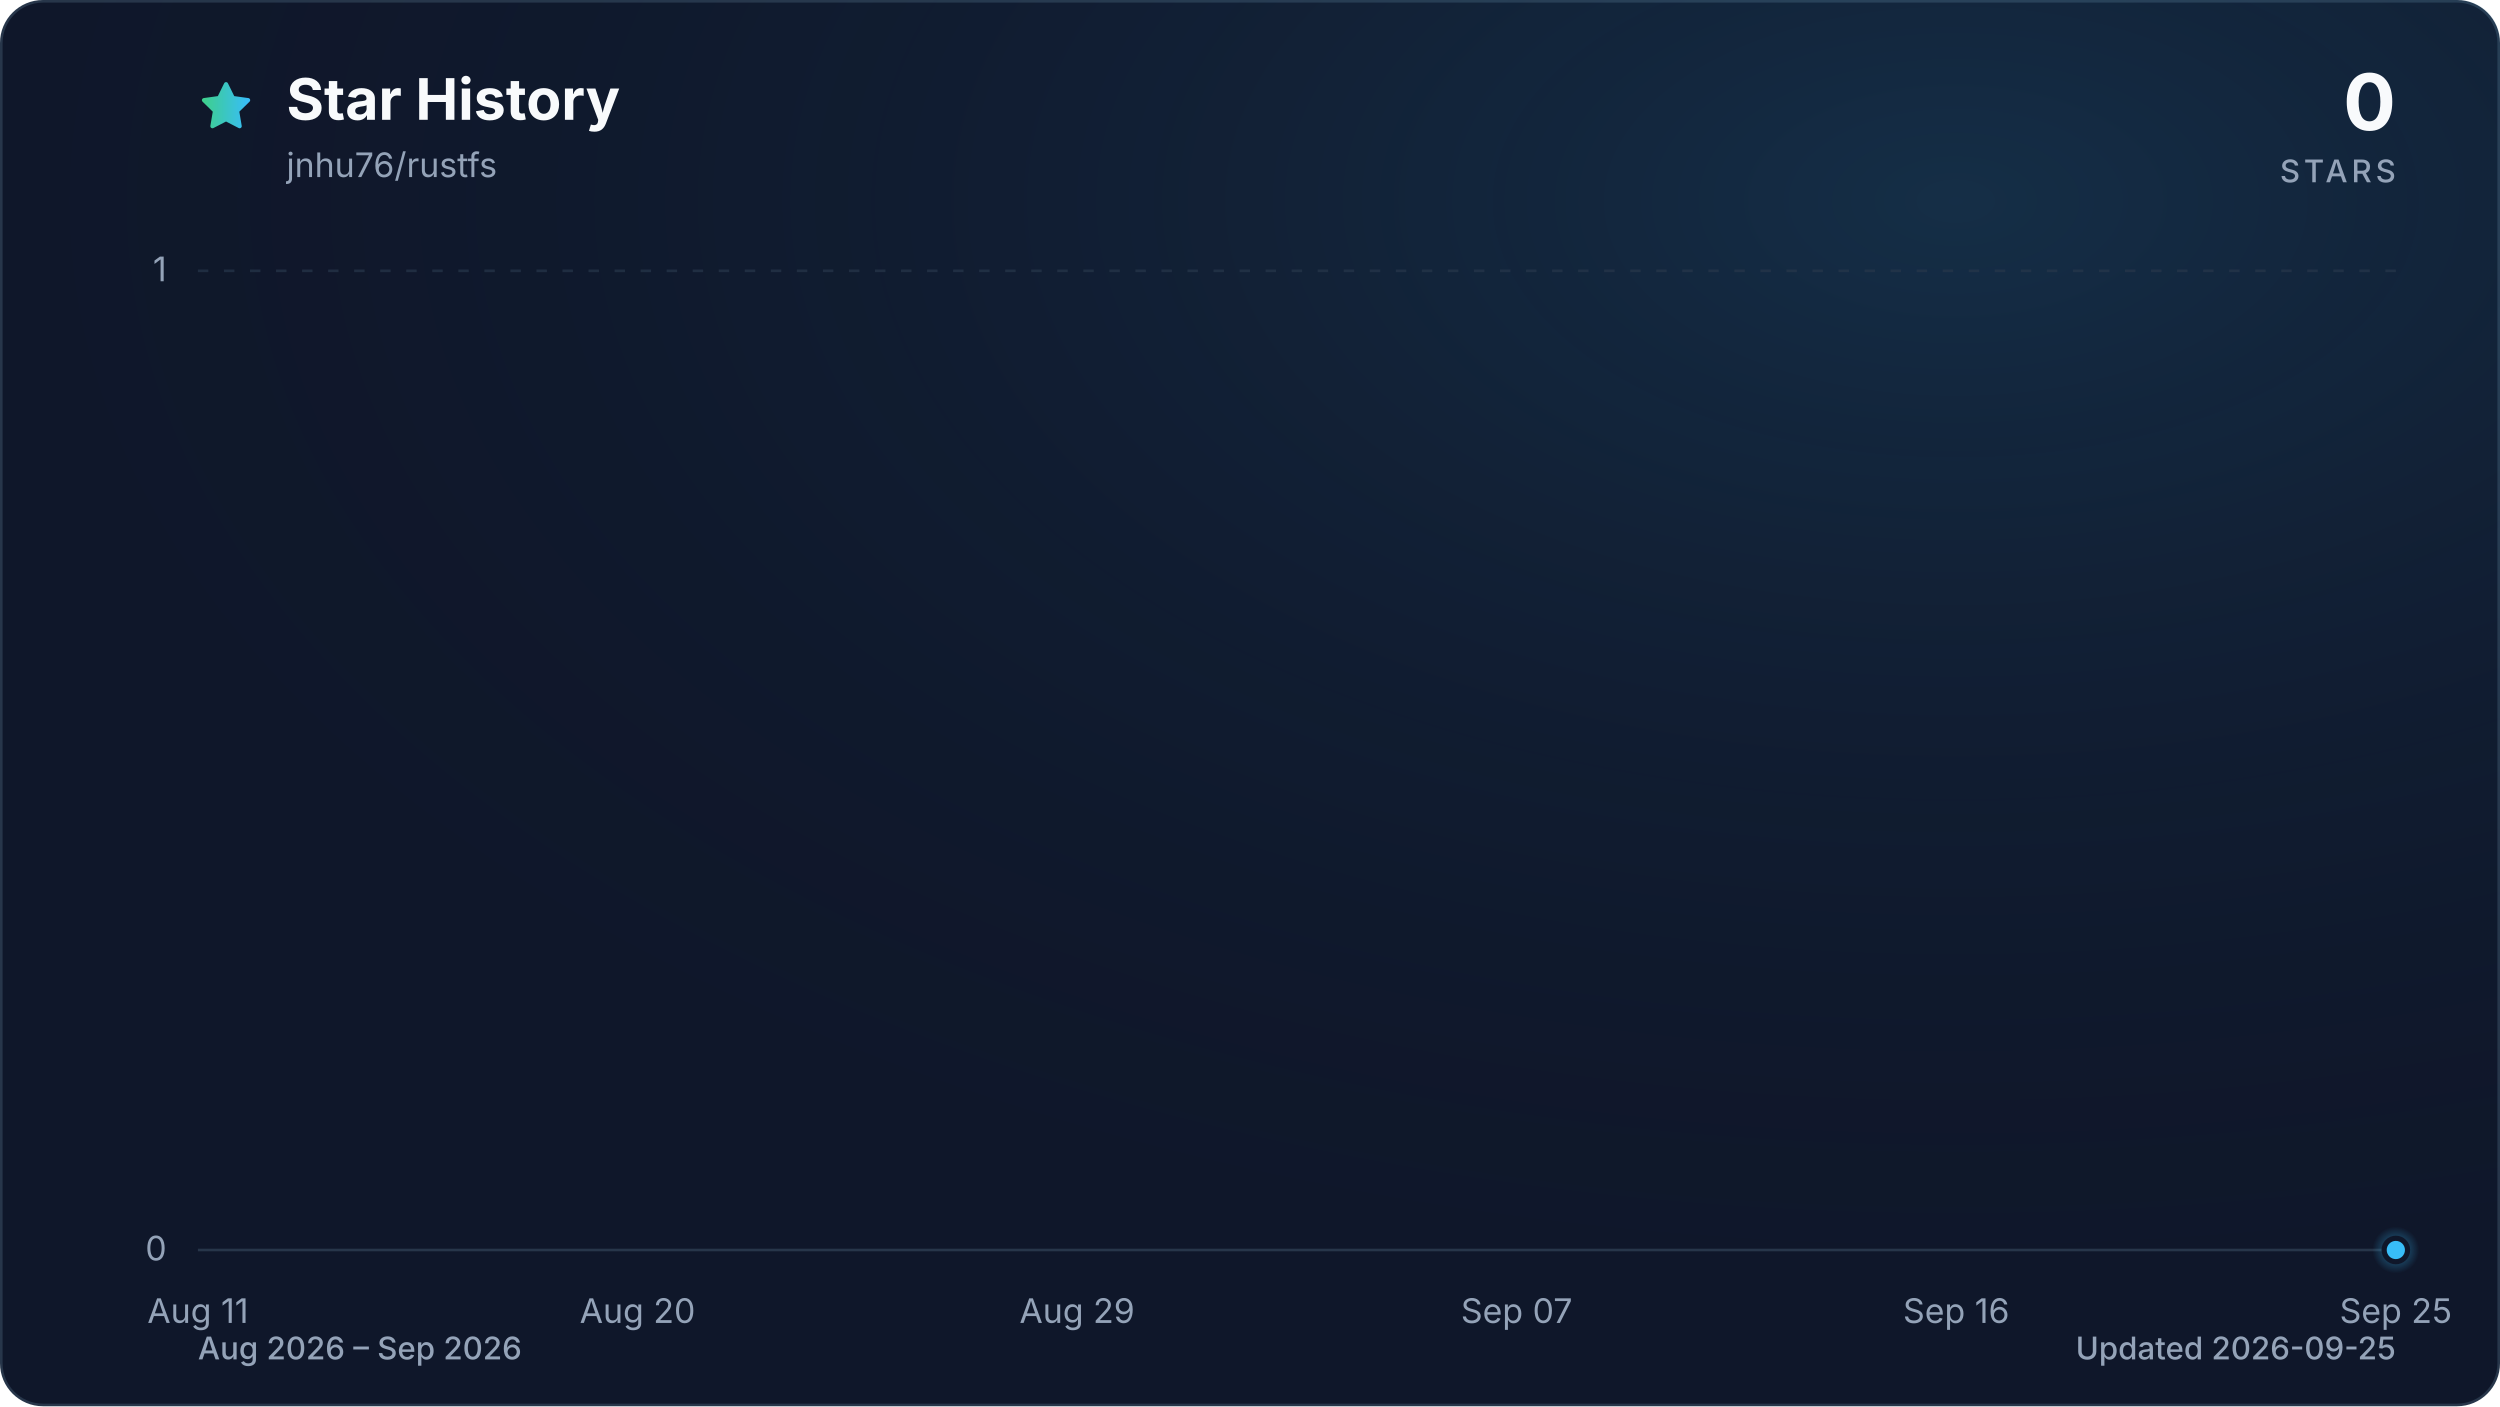
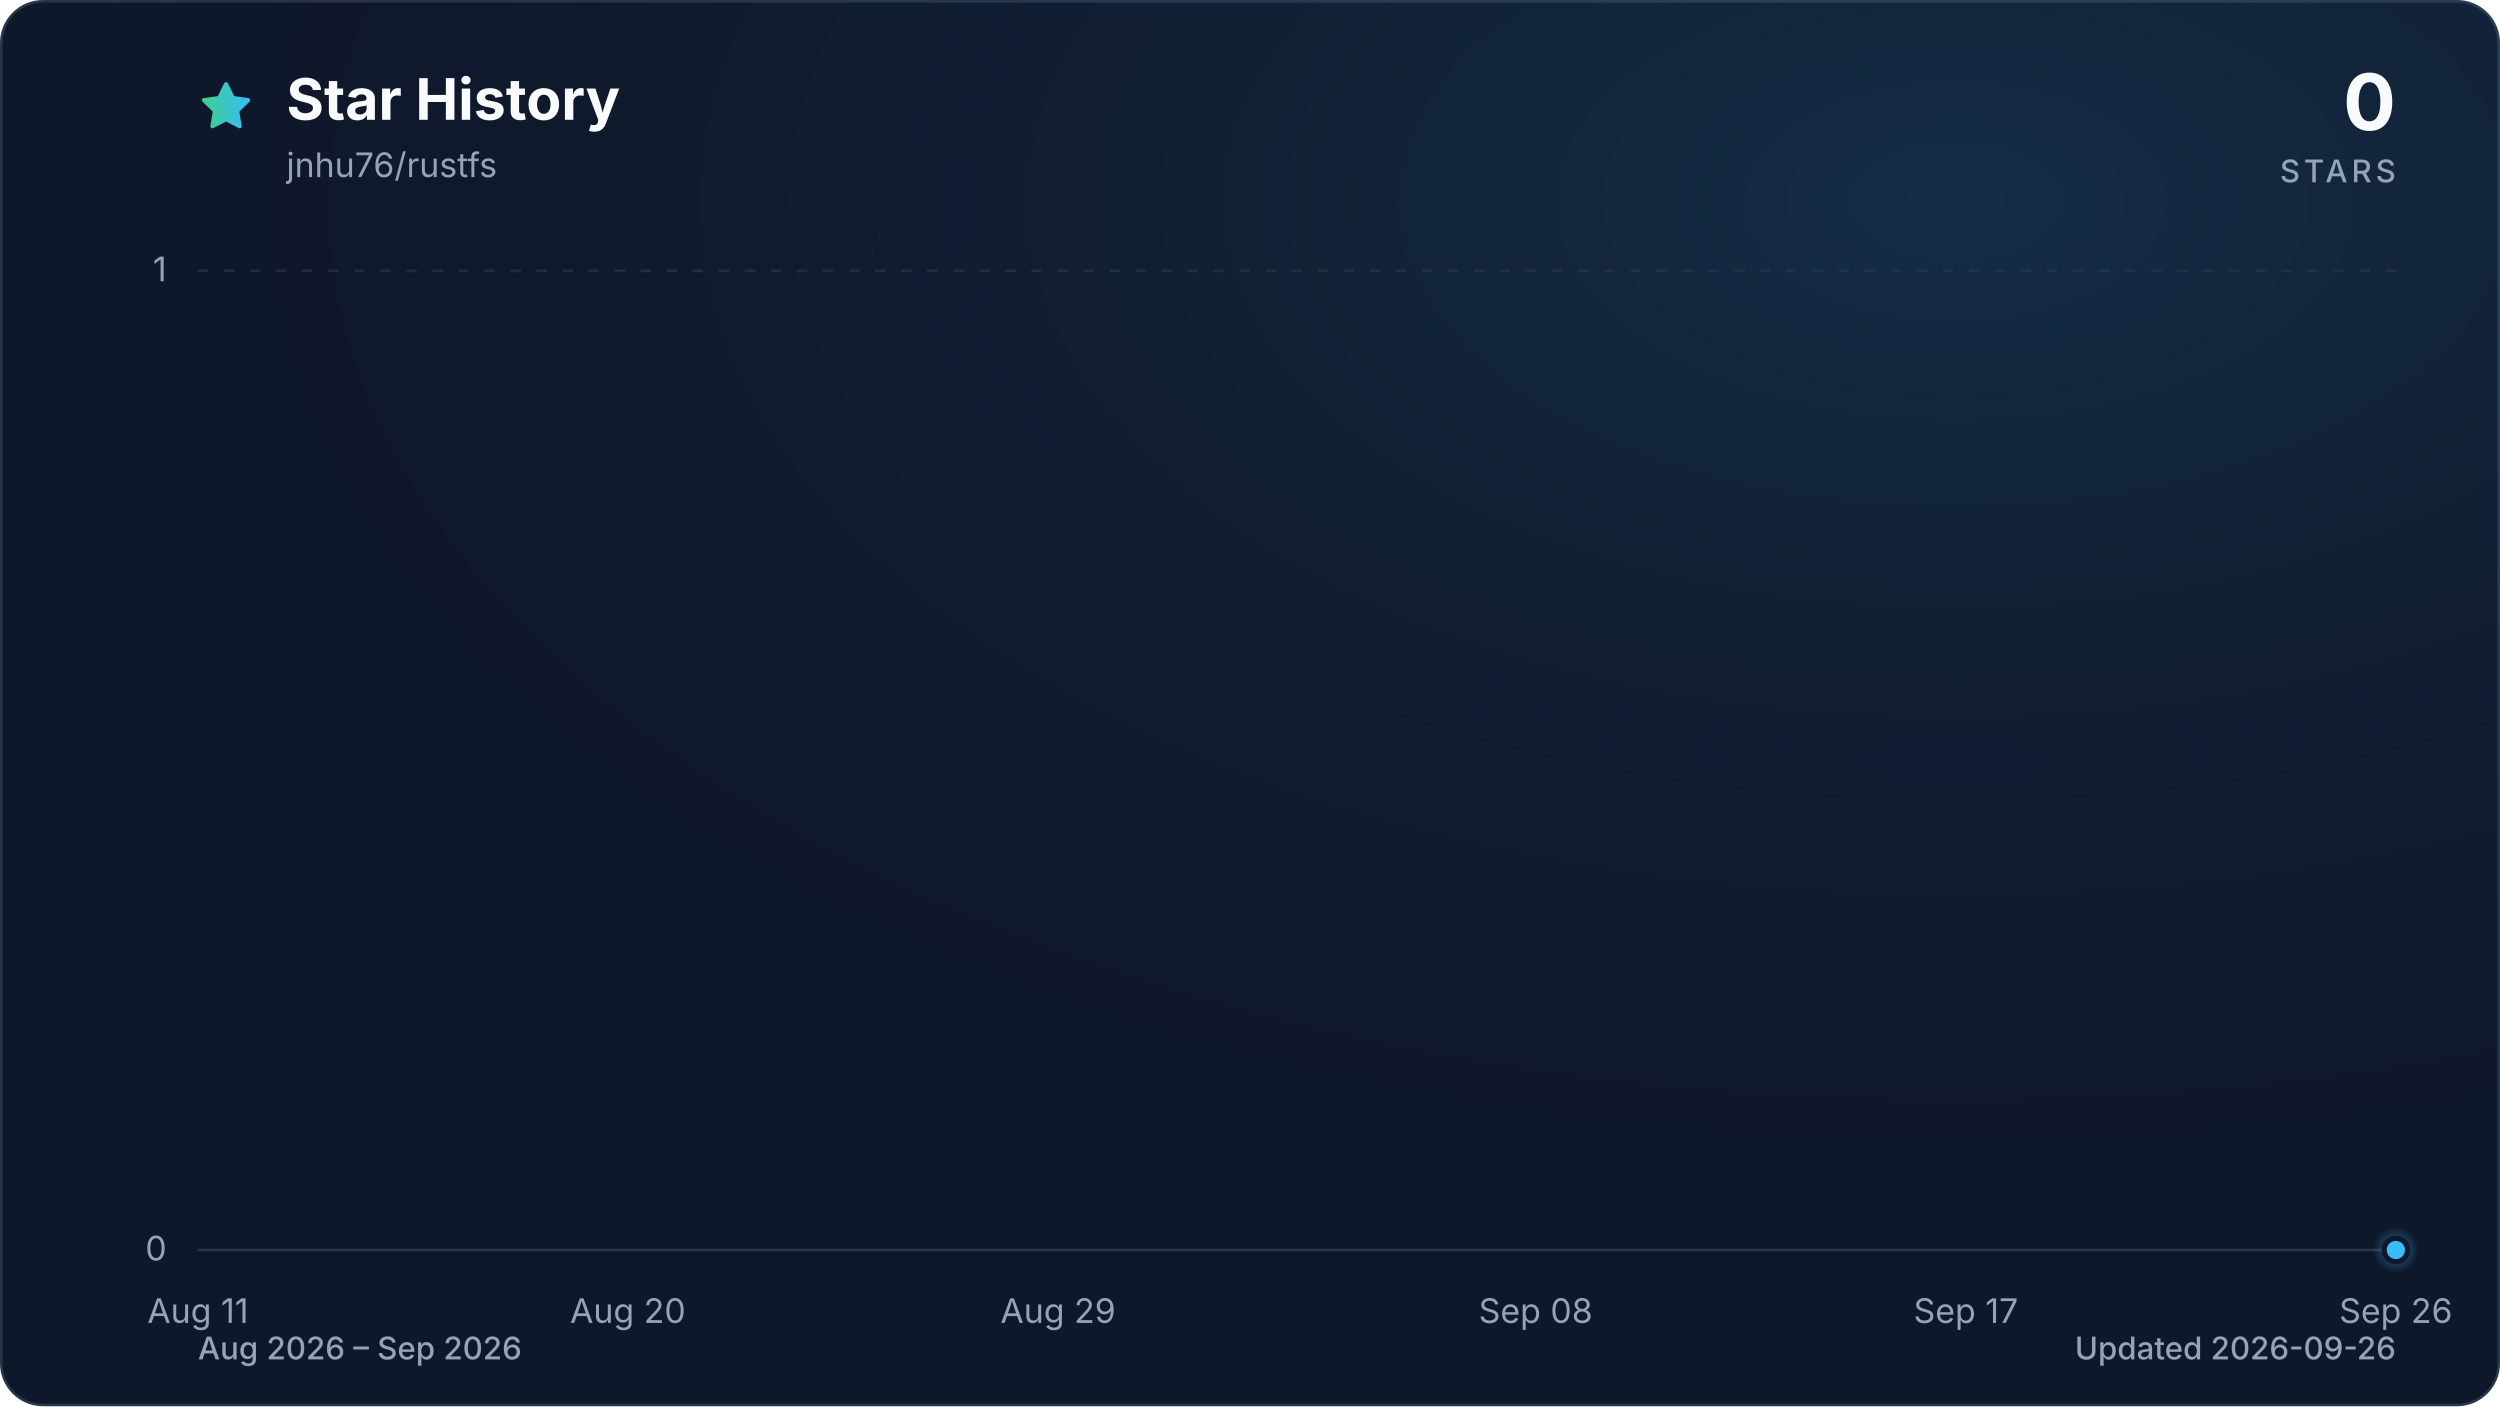
<svg xmlns="http://www.w3.org/2000/svg" viewBox="0 0 960 540" role="img" aria-labelledby="title description" data-style="gradient" data-variant="glow" data-animated="true">
  <defs>
    <linearGradient id="trend" x1="0" y1="0" x2="1" y2="0">
      <stop offset="0%" stop-color="#3ecf8e" />
      <stop offset="100%" stop-color="#38bdf8" />
    </linearGradient>
    <linearGradient id="area" x1="0" y1="0" x2="0" y2="1">
      <stop offset="0%" stop-color="#3ecf8e" stop-opacity="0.30" />
      <stop offset="55%" stop-color="#38bdf8" stop-opacity="0.10" />
      <stop offset="100%" stop-color="#38bdf8" stop-opacity="0.01" />
    </linearGradient>
    <radialGradient id="marker-halo" cx="50%" cy="50%" r="50%">
      <stop offset="0%" stop-color="#38bdf8" stop-opacity="0.55" />
      <stop offset="100%" stop-color="#38bdf8" stop-opacity="0" />
    </radialGradient>
    <radialGradient id="surface-glow" cx="78%" cy="14%" r="80%">
      <stop offset="0%" stop-color="#38bdf8" stop-opacity="0.14" />
      <stop offset="100%" stop-color="#0f172a" stop-opacity="0" />
    </radialGradient>
    <filter id="trend-glow" x="-20%" y="-20%" width="140%" height="140%">
      <feGaussianBlur stdDeviation="7" />
    </filter>
  </defs>
  <style>
.trend-enter{transform-box:fill-box;transform-origin:center;animation:trend-enter 520ms cubic-bezier(0.16,1,0.3,1)}
.marker-enter{transform-box:fill-box;transform-origin:center;animation:marker-enter 320ms cubic-bezier(0.16,1,0.3,1) 200ms both}
.marker-pulse{transform-box:fill-box;transform-origin:center;animation:marker-pulse 2.6s ease-out infinite}
@keyframes trend-enter{from{opacity:.35;transform:translateY(10px)}to{opacity:1;transform:translateY(0)}}
@keyframes marker-enter{from{opacity:0;transform:scale(.4)}to{opacity:1;transform:scale(1)}}
@keyframes marker-pulse{0%{opacity:.5;transform:scale(.7)}70%,100%{opacity:0;transform:scale(2.1)}}
@media (prefers-reduced-motion:reduce){.trend-enter,.marker-enter,.marker-pulse{animation:none!important}}
@media (prefers-reduced-motion:reduce){.marker-pulse{opacity:0}}
</style>
  <rect x="0.5" y="0.5" width="959" height="539" fill="#0f172a" stroke="#27364a" stroke-width="1" rx="16" />
  <rect width="960" height="540" fill="url(#surface-glow)" rx="16" />
  <path d="M12 2.6l2.9 5.9 6.5.9-4.7 4.6 1.1 6.5-5.8-3-5.8 3 1.1-6.5-4.7-4.6 6.5-.9L12 2.6Z" transform="translate(76 30) scale(.9)" fill="url(#trend)" stroke="url(#trend)" stroke-width="1.8" stroke-linejoin="round" aria-hidden="true" />
  <text x="110" y="46" fill="#f8fafc" font-family="ui-sans-serif, system-ui, -apple-system, BlinkMacSystemFont, 'Segoe UI', sans-serif" font-size="22" font-weight="700">Star History</text>
  <text x="110" y="68" fill="#94a3b8" font-family="ui-sans-serif, system-ui, -apple-system, BlinkMacSystemFont, 'Segoe UI', sans-serif" font-size="13">jnhu76/rustfs</text>
  <text x="920" y="50" fill="#f8fafc" font-family="ui-sans-serif, system-ui, -apple-system, BlinkMacSystemFont, 'Segoe UI', sans-serif" font-size="30" font-weight="700" text-anchor="end">0</text>
  <text x="920" y="70" fill="#94a3b8" font-family="ui-sans-serif, system-ui, -apple-system, BlinkMacSystemFont, 'Segoe UI', sans-serif" font-size="12" font-weight="500" letter-spacing="1.5" text-anchor="end">STARS</text>
  <line x1="76" y1="480.0" x2="920" y2="480.0" stroke="#27364a" stroke-width="1" stroke-dasharray="0" opacity="1" />
  <text x="64" y="484.0" fill="#94a3b8" font-family="ui-sans-serif, system-ui, -apple-system, BlinkMacSystemFont, 'Segoe UI', sans-serif" font-size="13" text-anchor="end">0</text>
  <line x1="76" y1="104.0" x2="920" y2="104.0" stroke="#27364a" stroke-width="1" stroke-dasharray="4 6" opacity="0.7" />
  <text x="64" y="108.0" fill="#94a3b8" font-family="ui-sans-serif, system-ui, -apple-system, BlinkMacSystemFont, 'Segoe UI', sans-serif" font-size="13" text-anchor="end">1</text>
  <text x="76.0" y="508" fill="#94a3b8" font-family="ui-sans-serif, system-ui, -apple-system, BlinkMacSystemFont, 'Segoe UI', sans-serif" font-size="13" text-anchor="middle">Aug 11</text>
-   <text x="244.8" y="508" fill="#94a3b8" font-family="ui-sans-serif, system-ui, -apple-system, BlinkMacSystemFont, 'Segoe UI', sans-serif" font-size="13" text-anchor="middle">Aug 20</text>
-   <text x="413.6" y="508" fill="#94a3b8" font-family="ui-sans-serif, system-ui, -apple-system, BlinkMacSystemFont, 'Segoe UI', sans-serif" font-size="13" text-anchor="middle">Aug 29</text>
-   <text x="582.4" y="508" fill="#94a3b8" font-family="ui-sans-serif, system-ui, -apple-system, BlinkMacSystemFont, 'Segoe UI', sans-serif" font-size="13" text-anchor="middle">Sep 07</text>
-   <text x="751.2" y="508" fill="#94a3b8" font-family="ui-sans-serif, system-ui, -apple-system, BlinkMacSystemFont, 'Segoe UI', sans-serif" font-size="13" text-anchor="middle">Sep 16</text>
-   <text x="920.0" y="508" fill="#94a3b8" font-family="ui-sans-serif, system-ui, -apple-system, BlinkMacSystemFont, 'Segoe UI', sans-serif" font-size="13" text-anchor="middle">Sep 25</text>
+   <text x="241.1" y="508" fill="#94a3b8" font-family="ui-sans-serif, system-ui, -apple-system, BlinkMacSystemFont, 'Segoe UI', sans-serif" font-size="13" text-anchor="middle">Aug 20</text>
+   <text x="406.3" y="508" fill="#94a3b8" font-family="ui-sans-serif, system-ui, -apple-system, BlinkMacSystemFont, 'Segoe UI', sans-serif" font-size="13" text-anchor="middle">Aug 29</text>
+   <text x="589.7" y="508" fill="#94a3b8" font-family="ui-sans-serif, system-ui, -apple-system, BlinkMacSystemFont, 'Segoe UI', sans-serif" font-size="13" text-anchor="middle">Sep 08</text>
+   <text x="754.9" y="508" fill="#94a3b8" font-family="ui-sans-serif, system-ui, -apple-system, BlinkMacSystemFont, 'Segoe UI', sans-serif" font-size="13" text-anchor="middle">Sep 17</text>
+   <text x="920.0" y="508" fill="#94a3b8" font-family="ui-sans-serif, system-ui, -apple-system, BlinkMacSystemFont, 'Segoe UI', sans-serif" font-size="13" text-anchor="middle">Sep 26</text>
  <g class="trend-enter">
-     <path d="M 76.0 480.0 C 82.3 480.0, 88.5 480.0, 94.8 480.0 C 101.0 480.0, 107.3 480.0, 113.5 480.0 C 119.8 480.0, 126.0 480.0, 132.3 480.0 C 138.5 480.0, 144.8 480.0, 151.0 480.0 C 157.3 480.0, 163.5 480.0, 169.8 480.0 C 176.0 480.0, 182.3 480.0, 188.5 480.0 C 194.8 480.0, 201.0 480.0, 207.3 480.0 C 213.5 480.0, 219.8 480.0, 226.0 480.0 C 232.3 480.0, 238.5 480.0, 244.8 480.0 C 251.1 480.0, 257.3 480.0, 263.6 480.0 C 269.8 480.0, 276.1 480.0, 282.3 480.0 C 288.6 480.0, 294.8 480.0, 301.1 480.0 C 307.3 480.0, 313.6 480.0, 319.8 480.0 C 326.1 480.0, 332.3 480.0, 338.6 480.0 C 344.8 480.0, 351.1 480.0, 357.3 480.0 C 363.6 480.0, 369.8 480.0, 376.1 480.0 C 382.3 480.0, 388.6 480.0, 394.8 480.0 C 401.1 480.0, 407.3 480.0, 413.6 480.0 C 419.9 480.0, 426.1 480.0, 432.4 480.0 C 438.6 480.0, 444.9 480.0, 451.1 480.0 C 457.4 480.0, 463.6 480.0, 469.9 480.0 C 476.1 480.0, 482.4 480.0, 488.6 480.0 C 494.9 480.0, 501.1 480.0, 507.4 480.0 C 513.6 480.0, 519.9 480.0, 526.1 480.0 C 532.4 480.0, 538.6 480.0, 544.9 480.0 C 551.1 480.0, 557.4 480.0, 563.6 480.0 C 569.9 480.0, 576.1 480.0, 582.4 480.0 C 588.7 480.0, 594.9 480.0, 601.2 480.0 C 607.4 480.0, 613.7 480.0, 619.9 480.0 C 626.2 480.0, 632.4 480.0, 638.7 480.0 C 644.9 480.0, 651.2 480.0, 657.4 480.0 C 663.7 480.0, 669.9 480.0, 676.2 480.0 C 682.4 480.0, 688.7 480.0, 694.9 480.0 C 701.2 480.0, 707.4 480.0, 713.7 480.0 C 719.9 480.0, 726.2 480.0, 732.4 480.0 C 738.7 480.0, 744.9 480.0, 751.2 480.0 C 757.5 480.0, 763.7 480.0, 770.0 480.0 C 776.2 480.0, 782.5 480.0, 788.7 480.0 C 795.0 480.0, 801.2 480.0, 807.5 480.0 C 813.7 480.0, 820.0 480.0, 826.2 480.0 C 832.5 480.0, 838.7 480.0, 845.0 480.0 C 851.2 480.0, 857.5 480.0, 863.7 480.0 C 870.0 480.0, 876.2 480.0, 882.5 480.0 C 888.7 480.0, 895.0 480.0, 901.2 480.0 C 907.5 480.0, 913.7 480.0, 920.0 480.0 L 920.0 480.0 L 76.0 480.0 Z" fill="url(#area)" />
-     <path d="M 76.0 480.0 C 82.3 480.0, 88.5 480.0, 94.8 480.0 C 101.0 480.0, 107.3 480.0, 113.5 480.0 C 119.8 480.0, 126.0 480.0, 132.3 480.0 C 138.5 480.0, 144.8 480.0, 151.0 480.0 C 157.3 480.0, 163.5 480.0, 169.8 480.0 C 176.0 480.0, 182.3 480.0, 188.5 480.0 C 194.8 480.0, 201.0 480.0, 207.3 480.0 C 213.5 480.0, 219.8 480.0, 226.0 480.0 C 232.3 480.0, 238.5 480.0, 244.8 480.0 C 251.1 480.0, 257.3 480.0, 263.6 480.0 C 269.8 480.0, 276.1 480.0, 282.3 480.0 C 288.6 480.0, 294.8 480.0, 301.1 480.0 C 307.3 480.0, 313.6 480.0, 319.8 480.0 C 326.1 480.0, 332.3 480.0, 338.6 480.0 C 344.8 480.0, 351.1 480.0, 357.3 480.0 C 363.6 480.0, 369.8 480.0, 376.1 480.0 C 382.3 480.0, 388.6 480.0, 394.8 480.0 C 401.1 480.0, 407.3 480.0, 413.6 480.0 C 419.9 480.0, 426.1 480.0, 432.4 480.0 C 438.6 480.0, 444.9 480.0, 451.1 480.0 C 457.4 480.0, 463.6 480.0, 469.9 480.0 C 476.1 480.0, 482.4 480.0, 488.6 480.0 C 494.9 480.0, 501.1 480.0, 507.4 480.0 C 513.6 480.0, 519.9 480.0, 526.1 480.0 C 532.4 480.0, 538.6 480.0, 544.9 480.0 C 551.1 480.0, 557.4 480.0, 563.6 480.0 C 569.9 480.0, 576.1 480.0, 582.4 480.0 C 588.7 480.0, 594.9 480.0, 601.2 480.0 C 607.4 480.0, 613.7 480.0, 619.9 480.0 C 626.2 480.0, 632.4 480.0, 638.7 480.0 C 644.9 480.0, 651.2 480.0, 657.4 480.0 C 663.7 480.0, 669.9 480.0, 676.2 480.0 C 682.4 480.0, 688.7 480.0, 694.9 480.0 C 701.2 480.0, 707.4 480.0, 713.7 480.0 C 719.9 480.0, 726.2 480.0, 732.4 480.0 C 738.7 480.0, 744.9 480.0, 751.2 480.0 C 757.5 480.0, 763.7 480.0, 770.0 480.0 C 776.2 480.0, 782.5 480.0, 788.7 480.0 C 795.0 480.0, 801.2 480.0, 807.5 480.0 C 813.7 480.0, 820.0 480.0, 826.2 480.0 C 832.5 480.0, 838.7 480.0, 845.0 480.0 C 851.2 480.0, 857.5 480.0, 863.7 480.0 C 870.0 480.0, 876.2 480.0, 882.5 480.0 C 888.7 480.0, 895.0 480.0, 901.2 480.0 C 907.5 480.0, 913.7 480.0, 920.0 480.0" fill="none" stroke="url(#trend)" stroke-width="12" stroke-linecap="round" stroke-linejoin="round" opacity="0.16" filter="url(#trend-glow)" />
-     <path d="M 76.0 480.0 C 82.3 480.0, 88.5 480.0, 94.8 480.0 C 101.0 480.0, 107.3 480.0, 113.5 480.0 C 119.8 480.0, 126.0 480.0, 132.3 480.0 C 138.5 480.0, 144.8 480.0, 151.0 480.0 C 157.3 480.0, 163.5 480.0, 169.8 480.0 C 176.0 480.0, 182.3 480.0, 188.5 480.0 C 194.8 480.0, 201.0 480.0, 207.3 480.0 C 213.5 480.0, 219.8 480.0, 226.0 480.0 C 232.3 480.0, 238.5 480.0, 244.8 480.0 C 251.1 480.0, 257.3 480.0, 263.6 480.0 C 269.8 480.0, 276.1 480.0, 282.3 480.0 C 288.6 480.0, 294.8 480.0, 301.1 480.0 C 307.3 480.0, 313.6 480.0, 319.8 480.0 C 326.1 480.0, 332.3 480.0, 338.6 480.0 C 344.8 480.0, 351.1 480.0, 357.3 480.0 C 363.6 480.0, 369.8 480.0, 376.1 480.0 C 382.3 480.0, 388.6 480.0, 394.8 480.0 C 401.1 480.0, 407.3 480.0, 413.6 480.0 C 419.9 480.0, 426.1 480.0, 432.4 480.0 C 438.6 480.0, 444.9 480.0, 451.1 480.0 C 457.4 480.0, 463.6 480.0, 469.9 480.0 C 476.1 480.0, 482.4 480.0, 488.6 480.0 C 494.9 480.0, 501.1 480.0, 507.4 480.0 C 513.6 480.0, 519.9 480.0, 526.1 480.0 C 532.4 480.0, 538.6 480.0, 544.9 480.0 C 551.1 480.0, 557.4 480.0, 563.6 480.0 C 569.9 480.0, 576.1 480.0, 582.4 480.0 C 588.7 480.0, 594.9 480.0, 601.2 480.0 C 607.4 480.0, 613.7 480.0, 619.9 480.0 C 626.2 480.0, 632.4 480.0, 638.7 480.0 C 644.9 480.0, 651.2 480.0, 657.4 480.0 C 663.7 480.0, 669.9 480.0, 676.2 480.0 C 682.4 480.0, 688.7 480.0, 694.9 480.0 C 701.2 480.0, 707.4 480.0, 713.7 480.0 C 719.9 480.0, 726.2 480.0, 732.4 480.0 C 738.7 480.0, 744.9 480.0, 751.2 480.0 C 757.5 480.0, 763.7 480.0, 770.0 480.0 C 776.2 480.0, 782.5 480.0, 788.7 480.0 C 795.0 480.0, 801.2 480.0, 807.5 480.0 C 813.7 480.0, 820.0 480.0, 826.2 480.0 C 832.5 480.0, 838.7 480.0, 845.0 480.0 C 851.2 480.0, 857.5 480.0, 863.7 480.0 C 870.0 480.0, 876.2 480.0, 882.5 480.0 C 888.7 480.0, 895.0 480.0, 901.2 480.0 C 907.5 480.0, 913.7 480.0, 920.0 480.0" fill="none" stroke="url(#trend)" stroke-width="3" stroke-linecap="round" stroke-linejoin="round" />
+     <path d="M 76.0 480.0 C 82.1 480.0, 88.2 480.0, 94.3 480.0 C 100.5 480.0, 106.6 480.0, 112.7 480.0 C 118.8 480.0, 124.9 480.0, 131.0 480.0 C 137.2 480.0, 143.3 480.0, 149.4 480.0 C 155.5 480.0, 161.6 480.0, 167.7 480.0 C 173.9 480.0, 180.0 480.0, 186.1 480.0 C 192.2 480.0, 198.3 480.0, 204.4 480.0 C 210.6 480.0, 216.7 480.0, 222.8 480.0 C 228.9 480.0, 235.0 480.0, 241.1 480.0 C 247.2 480.0, 253.4 480.0, 259.5 480.0 C 265.6 480.0, 271.7 480.0, 277.8 480.0 C 283.9 480.0, 290.1 480.0, 296.2 480.0 C 302.3 480.0, 308.4 480.0, 314.5 480.0 C 320.6 480.0, 326.8 480.0, 332.9 480.0 C 339.0 480.0, 345.1 480.0, 351.2 480.0 C 357.3 480.0, 363.4 480.0, 369.6 480.0 C 375.7 480.0, 381.8 480.0, 387.9 480.0 C 394.0 480.0, 400.1 480.0, 406.3 480.0 C 412.4 480.0, 418.5 480.0, 424.6 480.0 C 430.7 480.0, 436.8 480.0, 443.0 480.0 C 449.1 480.0, 455.2 480.0, 461.3 480.0 C 467.4 480.0, 473.5 480.0, 479.7 480.0 C 485.8 480.0, 491.9 480.0, 498.0 480.0 C 504.1 480.0, 510.2 480.0, 516.3 480.0 C 522.5 480.0, 528.6 480.0, 534.7 480.0 C 540.8 480.0, 546.9 480.0, 553.0 480.0 C 559.2 480.0, 565.3 480.0, 571.4 480.0 C 577.5 480.0, 583.6 480.0, 589.7 480.0 C 595.9 480.0, 602.0 480.0, 608.1 480.0 C 614.2 480.0, 620.3 480.0, 626.4 480.0 C 632.6 480.0, 638.7 480.0, 644.8 480.0 C 650.9 480.0, 657.0 480.0, 663.1 480.0 C 669.2 480.0, 675.4 480.0, 681.5 480.0 C 687.6 480.0, 693.7 480.0, 699.8 480.0 C 705.9 480.0, 712.1 480.0, 718.2 480.0 C 724.3 480.0, 730.4 480.0, 736.5 480.0 C 742.6 480.0, 748.8 480.0, 754.9 480.0 C 761.0 480.0, 767.1 480.0, 773.2 480.0 C 779.3 480.0, 785.4 480.0, 791.6 480.0 C 797.7 480.0, 803.8 480.0, 809.9 480.0 C 816.0 480.0, 822.1 480.0, 828.3 480.0 C 834.4 480.0, 840.5 480.0, 846.6 480.0 C 852.7 480.0, 858.8 480.0, 865.0 480.0 C 871.1 480.0, 877.2 480.0, 883.3 480.0 C 889.4 480.0, 895.5 480.0, 901.7 480.0 C 907.8 480.0, 913.9 480.0, 920.0 480.0 L 920.0 480.0 L 76.0 480.0 Z" fill="url(#area)" />
+     <path d="M 76.0 480.0 C 82.1 480.0, 88.2 480.0, 94.3 480.0 C 100.5 480.0, 106.6 480.0, 112.7 480.0 C 118.8 480.0, 124.9 480.0, 131.0 480.0 C 137.2 480.0, 143.3 480.0, 149.4 480.0 C 155.5 480.0, 161.6 480.0, 167.7 480.0 C 173.9 480.0, 180.0 480.0, 186.1 480.0 C 192.2 480.0, 198.3 480.0, 204.4 480.0 C 210.6 480.0, 216.7 480.0, 222.8 480.0 C 228.9 480.0, 235.0 480.0, 241.1 480.0 C 247.2 480.0, 253.4 480.0, 259.5 480.0 C 265.6 480.0, 271.7 480.0, 277.8 480.0 C 283.9 480.0, 290.1 480.0, 296.2 480.0 C 302.3 480.0, 308.4 480.0, 314.5 480.0 C 320.6 480.0, 326.8 480.0, 332.9 480.0 C 339.0 480.0, 345.1 480.0, 351.2 480.0 C 357.3 480.0, 363.4 480.0, 369.6 480.0 C 375.7 480.0, 381.8 480.0, 387.9 480.0 C 394.0 480.0, 400.1 480.0, 406.3 480.0 C 412.4 480.0, 418.5 480.0, 424.6 480.0 C 430.7 480.0, 436.8 480.0, 443.0 480.0 C 449.1 480.0, 455.2 480.0, 461.3 480.0 C 467.4 480.0, 473.5 480.0, 479.7 480.0 C 485.8 480.0, 491.9 480.0, 498.0 480.0 C 504.1 480.0, 510.2 480.0, 516.3 480.0 C 522.5 480.0, 528.6 480.0, 534.7 480.0 C 540.8 480.0, 546.9 480.0, 553.0 480.0 C 559.2 480.0, 565.3 480.0, 571.4 480.0 C 577.5 480.0, 583.6 480.0, 589.7 480.0 C 595.9 480.0, 602.0 480.0, 608.1 480.0 C 614.2 480.0, 620.3 480.0, 626.4 480.0 C 632.6 480.0, 638.7 480.0, 644.8 480.0 C 650.9 480.0, 657.0 480.0, 663.1 480.0 C 669.2 480.0, 675.4 480.0, 681.5 480.0 C 687.6 480.0, 693.7 480.0, 699.8 480.0 C 705.9 480.0, 712.1 480.0, 718.2 480.0 C 724.3 480.0, 730.4 480.0, 736.5 480.0 C 742.6 480.0, 748.8 480.0, 754.9 480.0 C 761.0 480.0, 767.1 480.0, 773.2 480.0 C 779.3 480.0, 785.4 480.0, 791.6 480.0 C 797.7 480.0, 803.8 480.0, 809.9 480.0 C 816.0 480.0, 822.1 480.0, 828.3 480.0 C 834.4 480.0, 840.5 480.0, 846.6 480.0 C 852.7 480.0, 858.8 480.0, 865.0 480.0 C 871.1 480.0, 877.2 480.0, 883.3 480.0 C 889.4 480.0, 895.5 480.0, 901.7 480.0 C 907.8 480.0, 913.9 480.0, 920.0 480.0" fill="none" stroke="url(#trend)" stroke-width="12" stroke-linecap="round" stroke-linejoin="round" opacity="0.16" filter="url(#trend-glow)" />
+     <path d="M 76.0 480.0 C 82.1 480.0, 88.2 480.0, 94.3 480.0 C 100.5 480.0, 106.6 480.0, 112.7 480.0 C 118.8 480.0, 124.9 480.0, 131.0 480.0 C 137.2 480.0, 143.3 480.0, 149.4 480.0 C 155.5 480.0, 161.6 480.0, 167.7 480.0 C 173.9 480.0, 180.0 480.0, 186.1 480.0 C 192.2 480.0, 198.3 480.0, 204.4 480.0 C 210.6 480.0, 216.7 480.0, 222.8 480.0 C 228.9 480.0, 235.0 480.0, 241.1 480.0 C 247.2 480.0, 253.4 480.0, 259.5 480.0 C 265.6 480.0, 271.7 480.0, 277.8 480.0 C 283.9 480.0, 290.1 480.0, 296.2 480.0 C 302.3 480.0, 308.4 480.0, 314.5 480.0 C 320.6 480.0, 326.8 480.0, 332.9 480.0 C 339.0 480.0, 345.1 480.0, 351.2 480.0 C 357.3 480.0, 363.4 480.0, 369.6 480.0 C 375.7 480.0, 381.8 480.0, 387.9 480.0 C 394.0 480.0, 400.1 480.0, 406.3 480.0 C 412.4 480.0, 418.5 480.0, 424.6 480.0 C 430.7 480.0, 436.8 480.0, 443.0 480.0 C 449.1 480.0, 455.2 480.0, 461.3 480.0 C 467.4 480.0, 473.5 480.0, 479.7 480.0 C 485.8 480.0, 491.9 480.0, 498.0 480.0 C 504.1 480.0, 510.2 480.0, 516.3 480.0 C 522.5 480.0, 528.6 480.0, 534.7 480.0 C 540.8 480.0, 546.9 480.0, 553.0 480.0 C 559.2 480.0, 565.3 480.0, 571.4 480.0 C 577.5 480.0, 583.6 480.0, 589.7 480.0 C 595.9 480.0, 602.0 480.0, 608.1 480.0 C 614.2 480.0, 620.3 480.0, 626.4 480.0 C 632.6 480.0, 638.7 480.0, 644.8 480.0 C 650.9 480.0, 657.0 480.0, 663.1 480.0 C 669.2 480.0, 675.4 480.0, 681.5 480.0 C 687.6 480.0, 693.7 480.0, 699.8 480.0 C 705.9 480.0, 712.1 480.0, 718.2 480.0 C 724.3 480.0, 730.4 480.0, 736.5 480.0 C 742.6 480.0, 748.8 480.0, 754.9 480.0 C 761.0 480.0, 767.1 480.0, 773.2 480.0 C 779.3 480.0, 785.4 480.0, 791.6 480.0 C 797.7 480.0, 803.8 480.0, 809.9 480.0 C 816.0 480.0, 822.1 480.0, 828.3 480.0 C 834.4 480.0, 840.5 480.0, 846.6 480.0 C 852.7 480.0, 858.8 480.0, 865.0 480.0 C 871.1 480.0, 877.2 480.0, 883.3 480.0 C 889.4 480.0, 895.5 480.0, 901.7 480.0 C 907.8 480.0, 913.9 480.0, 920.0 480.0" fill="none" stroke="url(#trend)" stroke-width="3" stroke-linecap="round" stroke-linejoin="round" />
  </g>
  <g class="marker-enter">
    <circle class="marker-pulse" cx="920.0" cy="480.0" r="9" fill="url(#marker-halo)" />
    <circle cx="920.0" cy="480.0" r="4.5" fill="#38bdf8" stroke="#0f172a" stroke-width="2" />
  </g>
  <text x="76" y="522" fill="#94a3b8" font-family="ui-sans-serif, system-ui, -apple-system, BlinkMacSystemFont, 'Segoe UI', sans-serif" font-size="12" font-weight="500">Aug 2026 – Sep 2026</text>
-   <text x="920" y="522" fill="#94a3b8" font-family="ui-sans-serif, system-ui, -apple-system, BlinkMacSystemFont, 'Segoe UI', sans-serif" font-size="12" font-weight="500" text-anchor="end">Updated 2026-09-25</text>
+   <text x="920" y="522" fill="#94a3b8" font-family="ui-sans-serif, system-ui, -apple-system, BlinkMacSystemFont, 'Segoe UI', sans-serif" font-size="12" font-weight="500" text-anchor="end">Updated 2026-09-26</text>
</svg>
